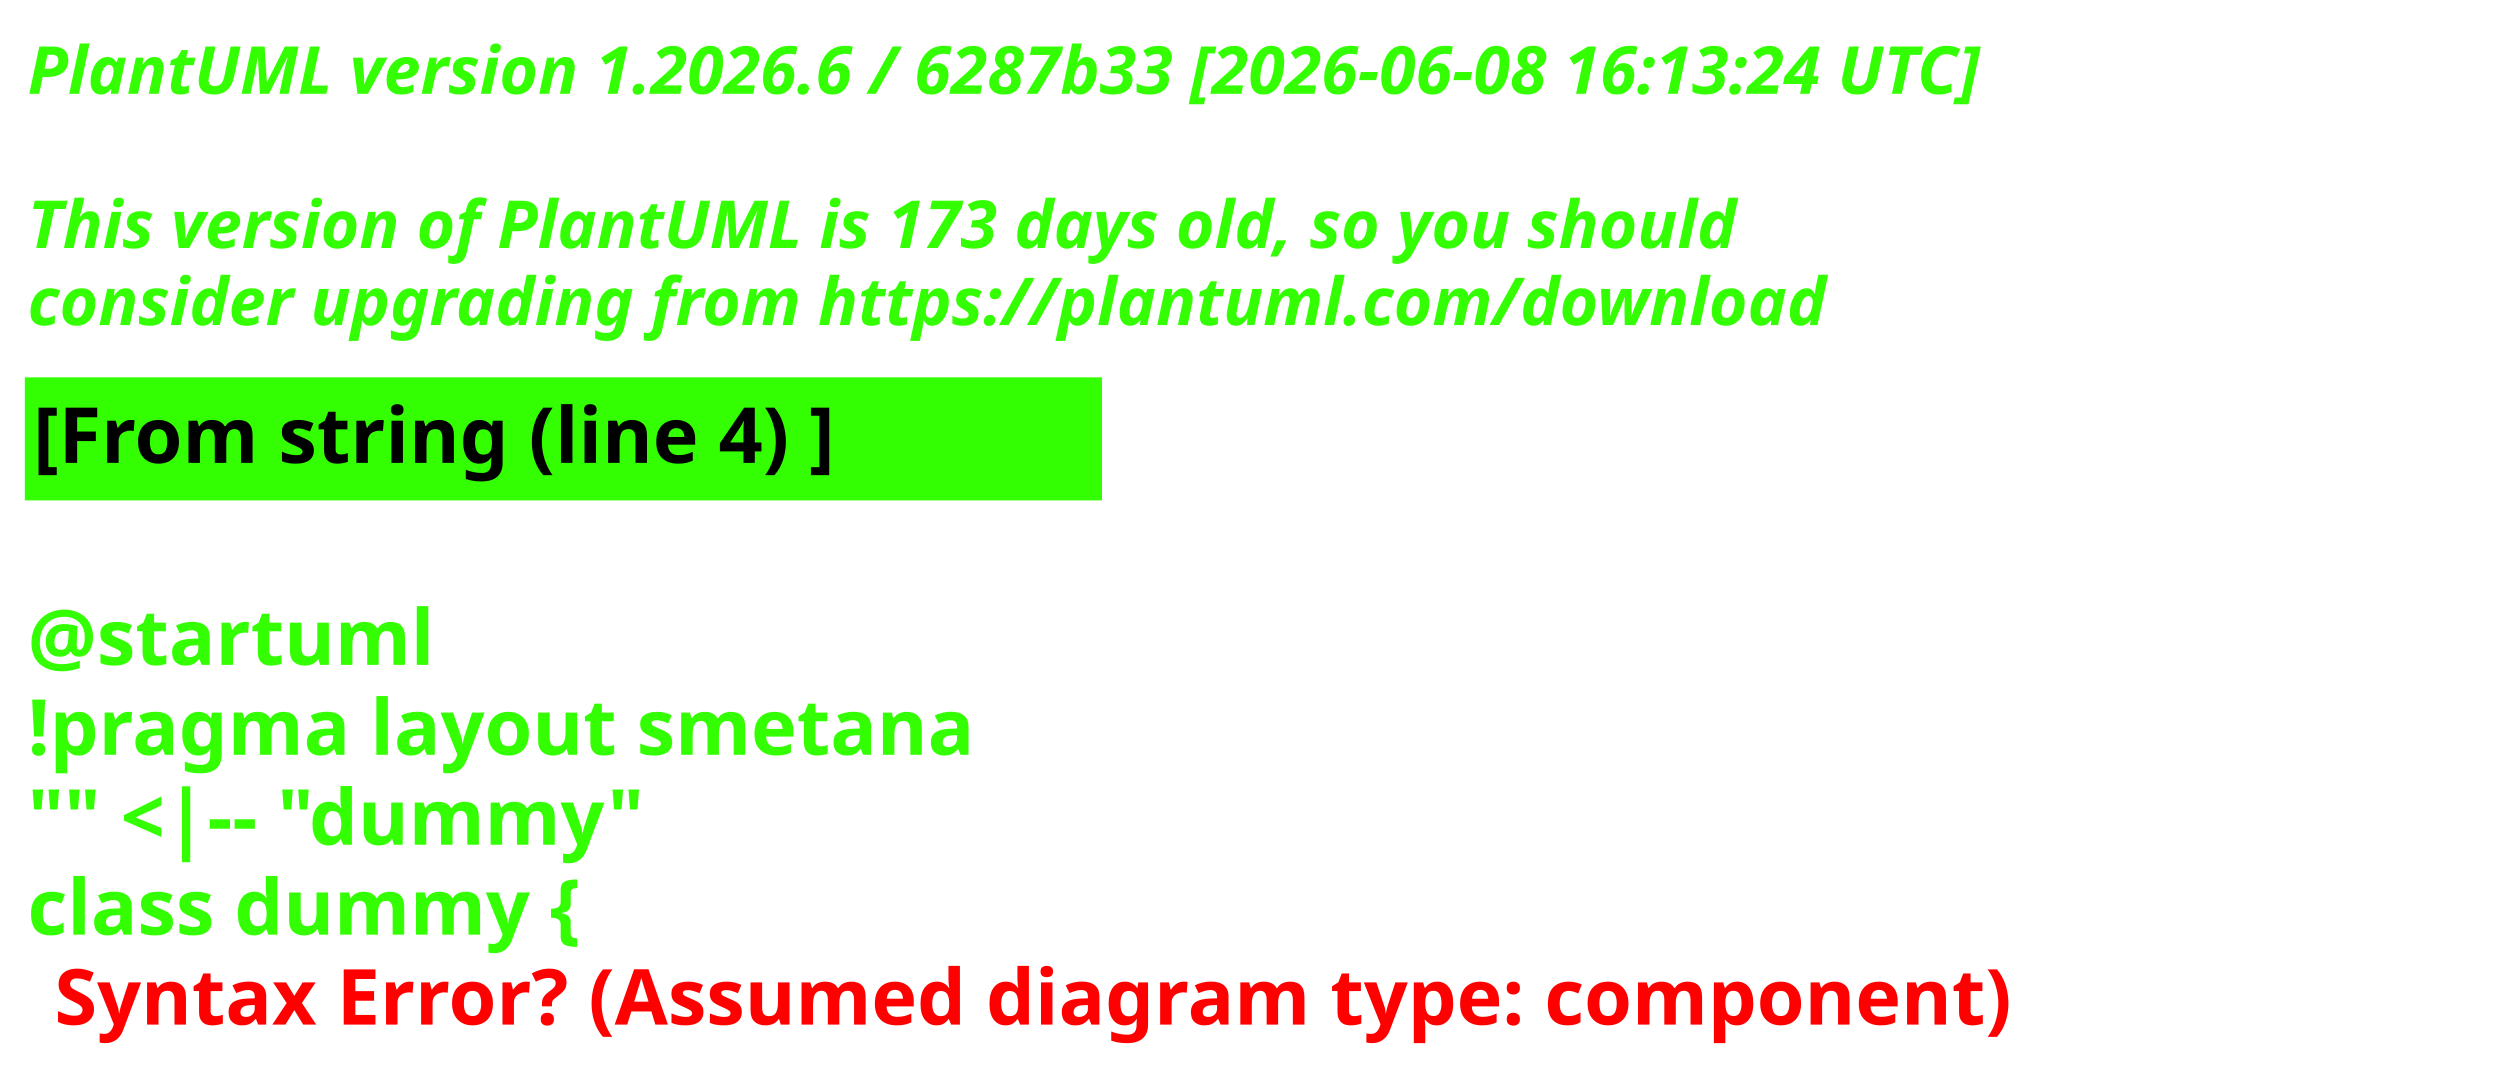
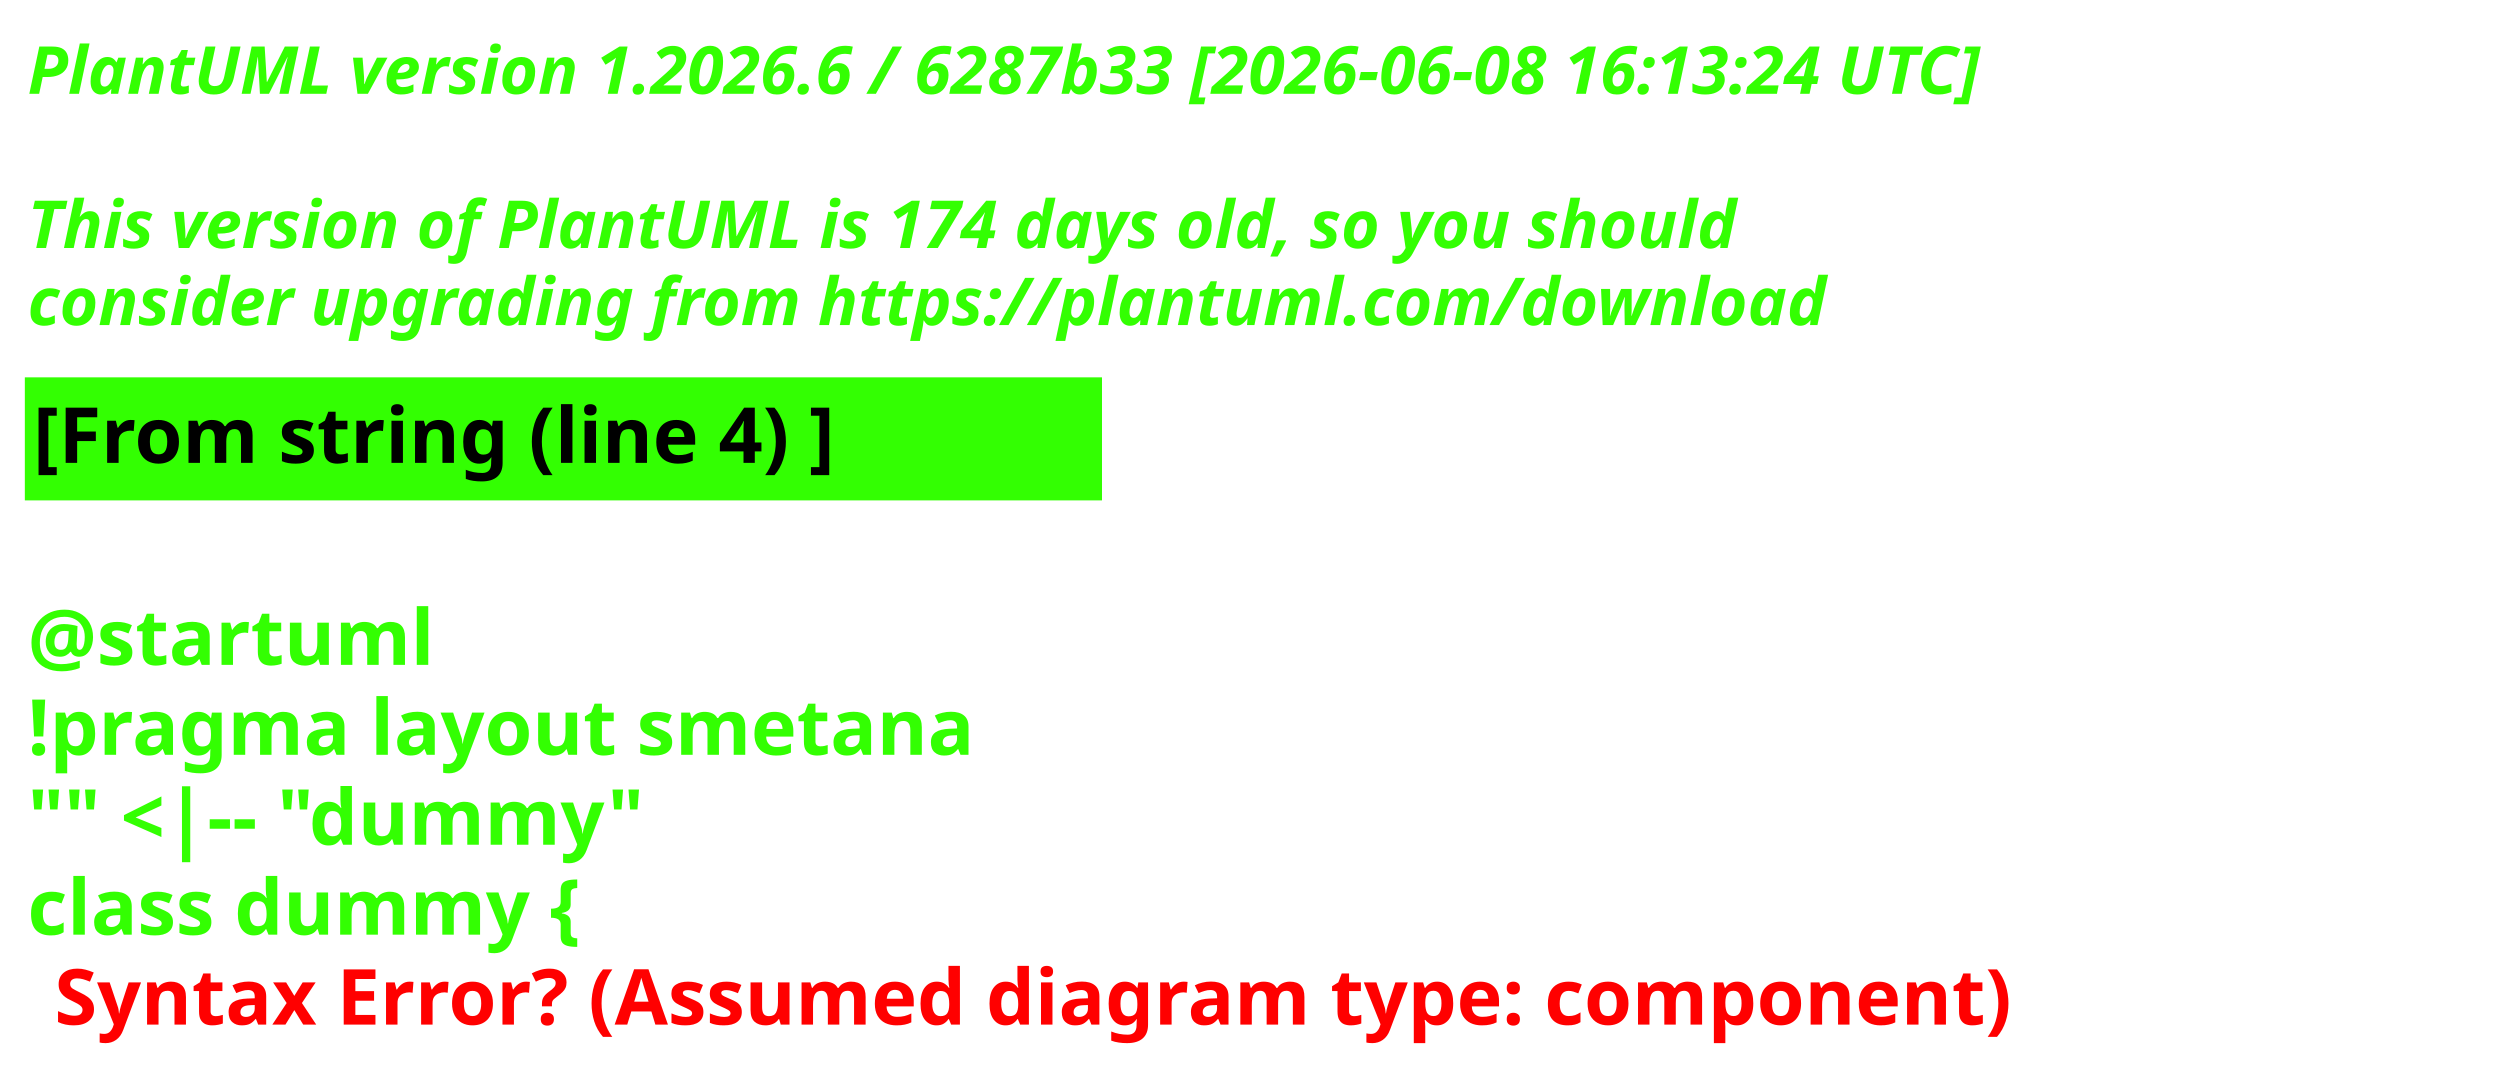
<svg xmlns="http://www.w3.org/2000/svg" contentStyleType="text/css" height="193px" preserveAspectRatio="none" style="width:453px;height:193px;background:#000000;" version="1.1" viewBox="0 0 453 193" width="453px" zoomAndPan="magnify">
  <defs />
  <g>
    <text fill="#33FF02" font-family="sans-serif" font-size="12" font-style="italic" font-weight="700" lengthAdjust="spacing" textLength="440.227" x="5" y="17">PlantUML version 1.2026.6 / 6287b33 [2026-06-08 16:13:24 UTC]</text>
    <text fill="#33FF02" font-family="sans-serif" font-size="12" font-style="italic" font-weight="700" lengthAdjust="spacing" textLength="4.178" x="5" y="30.969"> </text>
-     <text fill="#33FF02" font-family="sans-serif" font-size="12" font-style="italic" font-weight="700" lengthAdjust="spacing" textLength="376.4" x="5" y="44.938">This version of PlantUML is 173 days old, so you should</text>
+     <text fill="#33FF02" font-family="sans-serif" font-size="12" font-style="italic" font-weight="700" lengthAdjust="spacing" textLength="376.4" x="5" y="44.938">This version of PlantUML is 174 days old, so you should</text>
    <text fill="#33FF02" font-family="sans-serif" font-size="12" font-style="italic" font-weight="700" lengthAdjust="spacing" textLength="383.66" x="5" y="58.906">consider upgrading from https://plantuml.com/download</text>
    <rect fill="#33FF02" height="21.297" style="stroke:#33FF02;stroke-width:1;" width="194.182" x="5" y="68.875" />
    <text fill="#000000" font-family="sans-serif" font-size="14" font-weight="700" lengthAdjust="spacing" textLength="171.281" x="6" y="83.875">[From string (line 4) ]</text>
    <text fill="#33FF02" font-family="sans-serif" font-size="14" font-weight="700" lengthAdjust="spacing" textLength="4.874" x="5" y="104.172"> </text>
    <text fill="#33FF02" font-family="sans-serif" font-size="14" font-weight="700" lengthAdjust="spacing" textLength="81.423" x="5" y="120.469">@startuml</text>
    <text fill="#33FF02" font-family="sans-serif" font-size="14" font-weight="700" lengthAdjust="spacing" textLength="194.182" x="5" y="136.766">!pragma layout smetana</text>
    <text fill="#33FF02" font-family="sans-serif" font-size="14" font-weight="700" lengthAdjust="spacing" textLength="125.679" x="5" y="153.062">"" &lt;|-- "dummy"</text>
    <text fill="#33FF02" font-family="sans-serif" font-size="14" font-weight="700" lengthAdjust="spacing" text-decoration="wavy underline" textLength="117.216" x="5" y="169.359">class dummy {</text>
    <text fill="#FF0000" font-family="sans-serif" font-size="14" font-weight="700" lengthAdjust="spacing" textLength="405.528" x="9.874" y="185.656">Syntax Error? (Assumed diagram type: component)</text>
  </g>
</svg>
